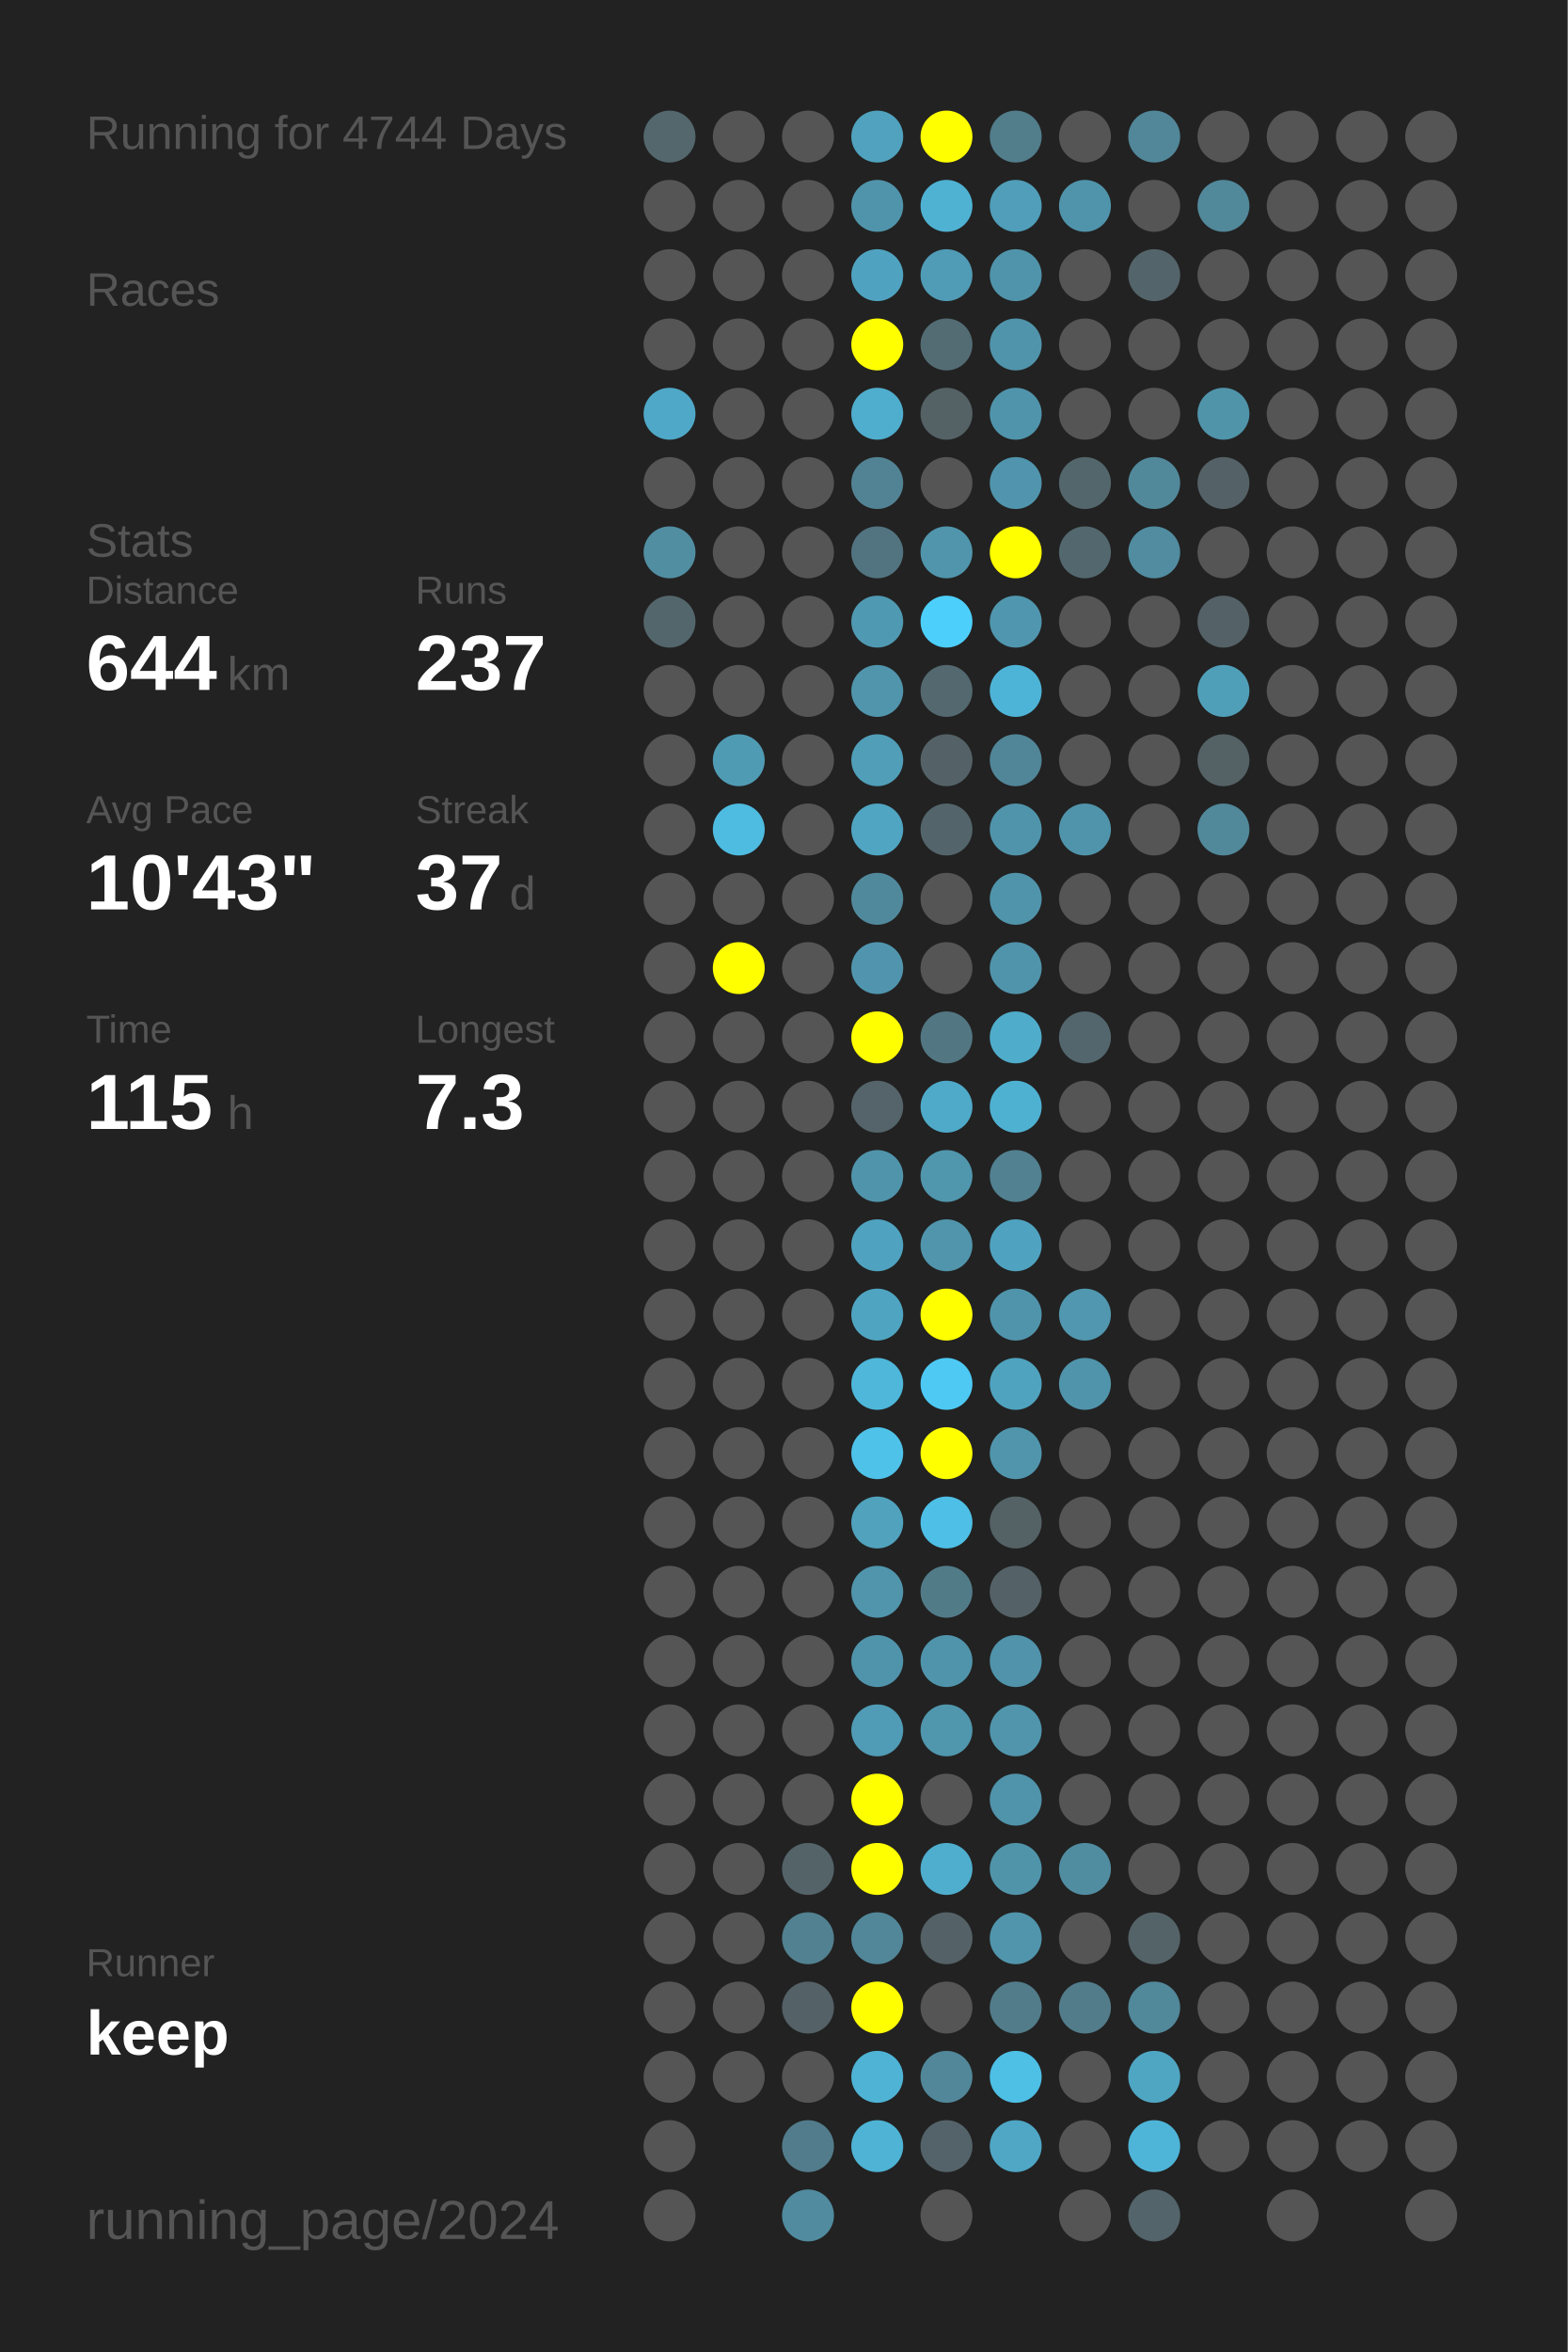
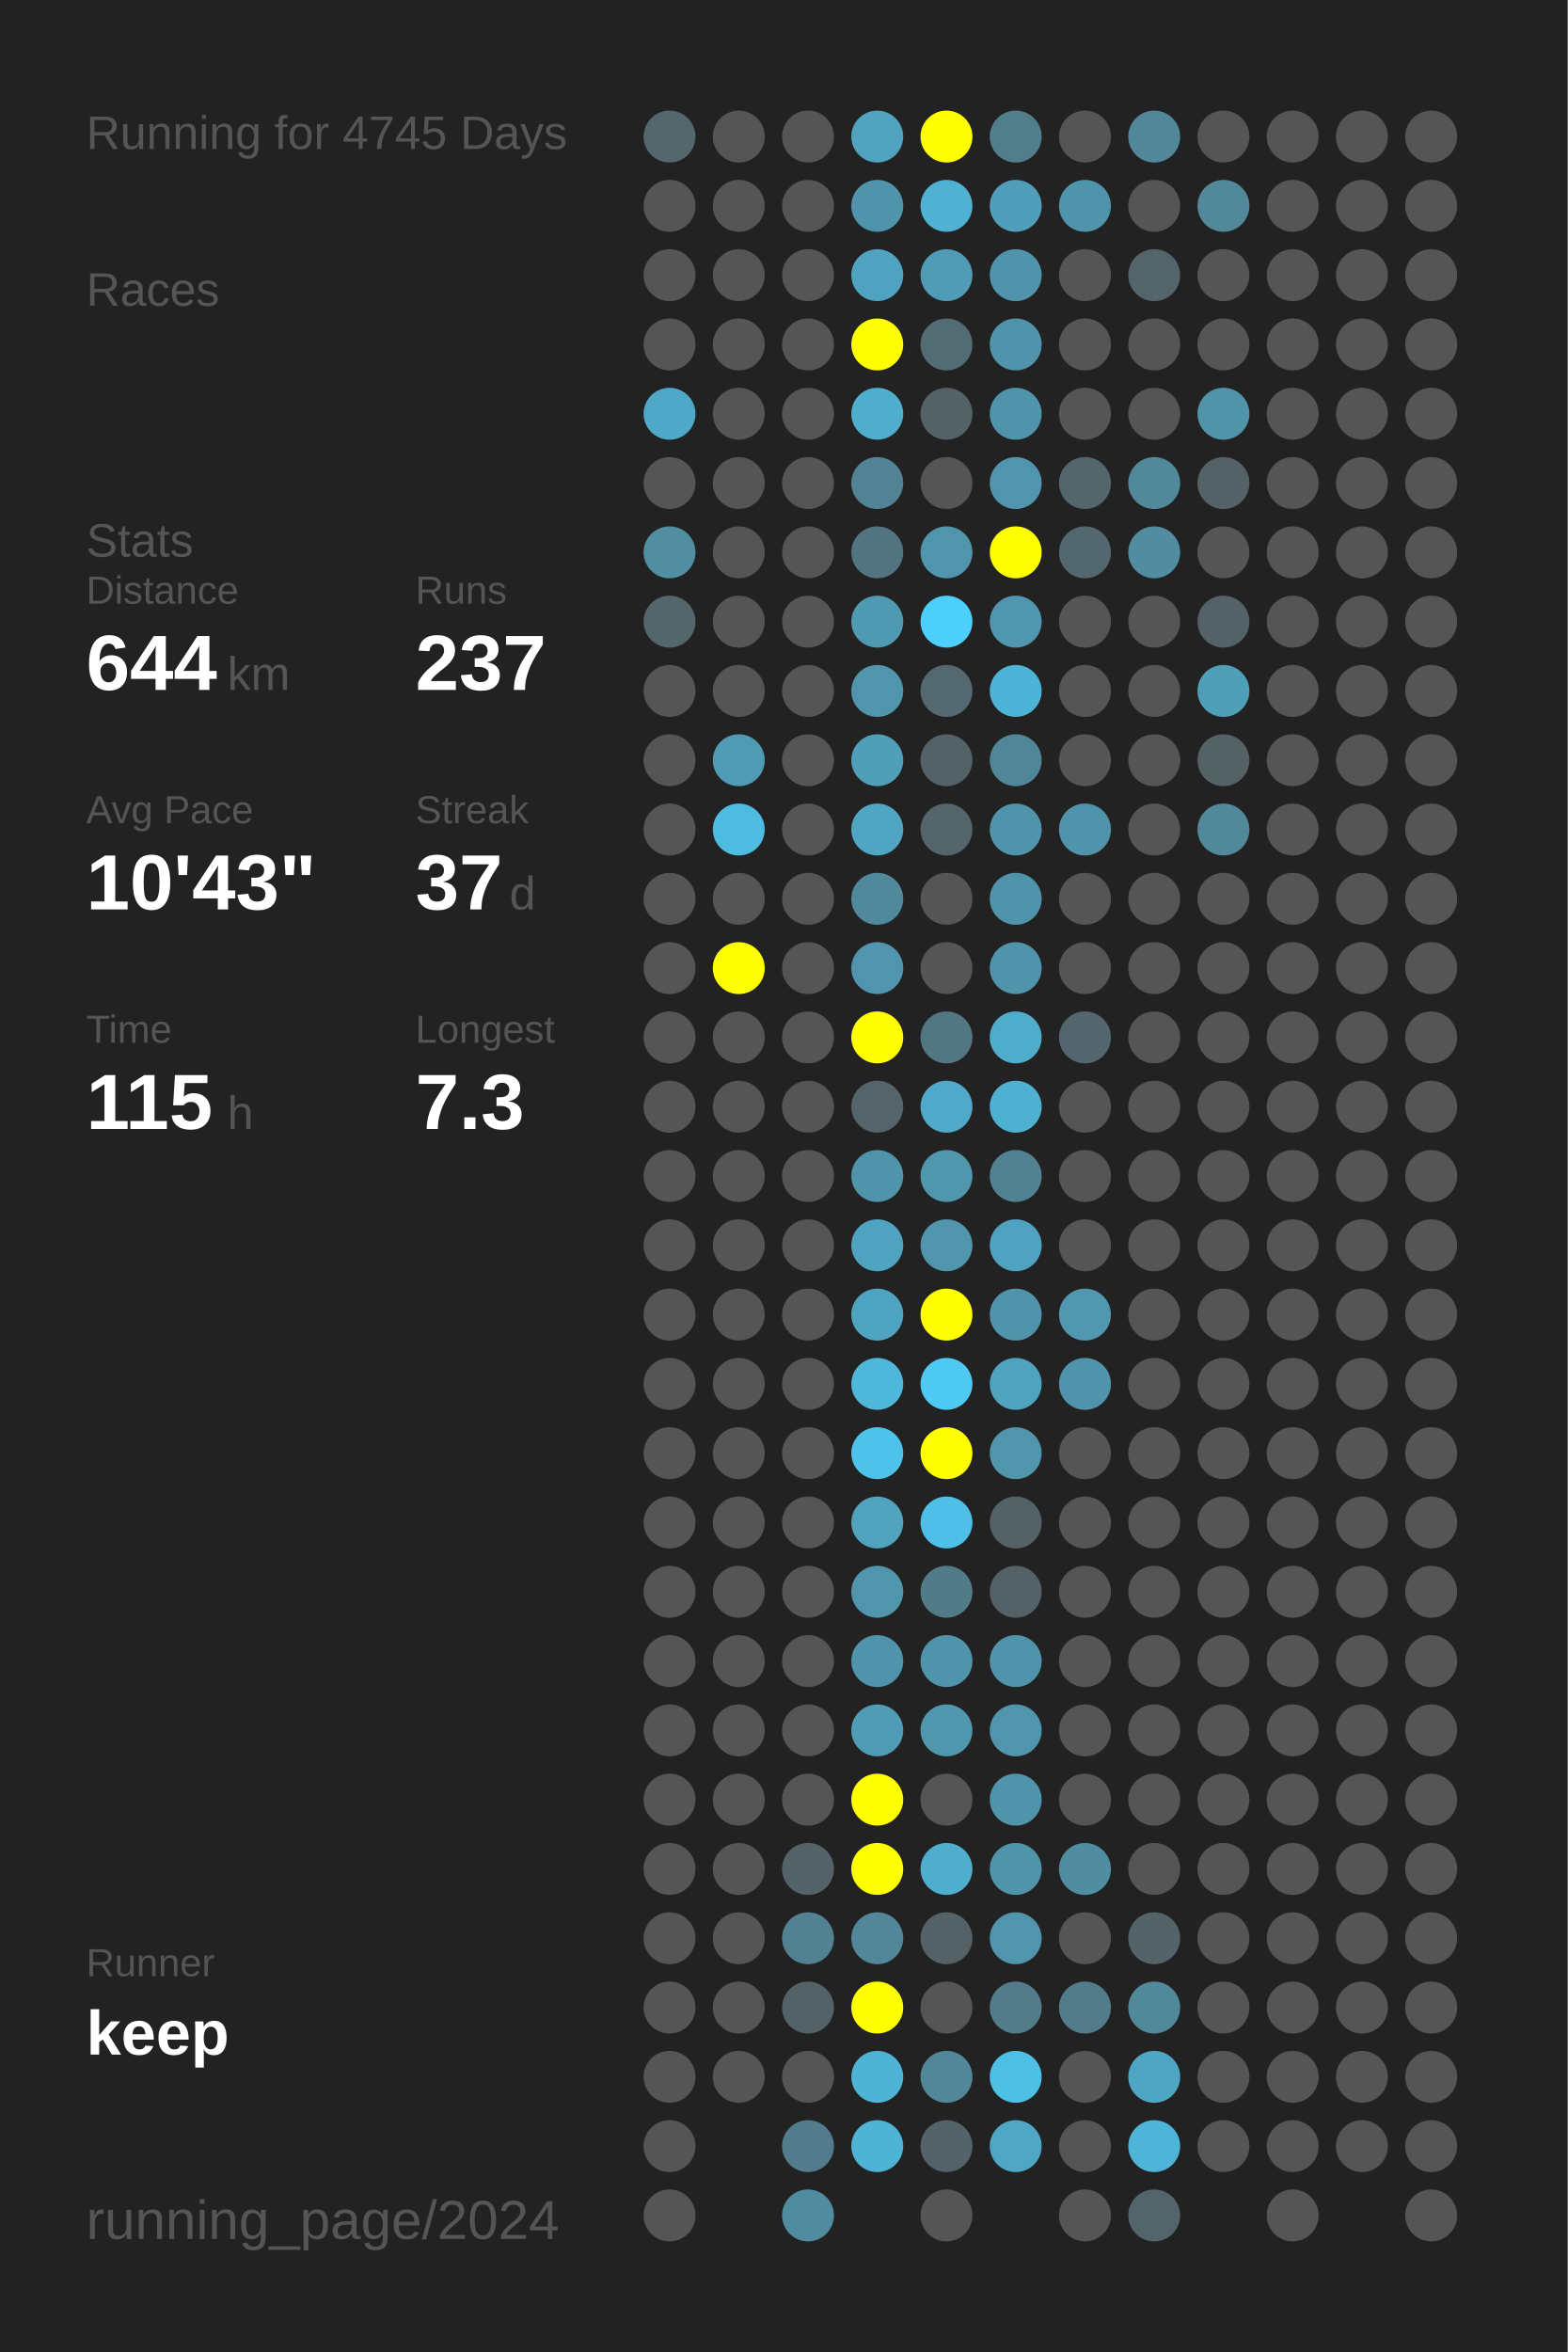
<svg xmlns="http://www.w3.org/2000/svg" baseProfile="full" height="300mm" version="1.1" viewBox="0,0,200,300" width="200mm">
  <defs />
  <rect fill="#222222" height="300" width="200" x="0" y="0" />
-   <text fill="#555555" style="font-size:6px; font-family:Arial;" x="11" y="19">Running for 4744 Days</text>
+   <text fill="#555555" style="font-size:6px; font-family:Arial;" x="11" y="19">Running for 4745 Days</text>
  <text fill="#555555" style="font-size:6px; font-family:Arial;" x="11" y="39">Races</text>
  <text fill="#555555" style="font-size:6px; font-family:Arial;" x="11" y="71">Stats</text>
  <text fill="#555555" style="font-size:5px; font-family:Arial;" x="11" y="77">Distance</text>
  <text fill="#FFFFFF" style="font-size:10px; font-family:Arial; font-weight:bold;" x="11" y="88">644</text>
  <text fill="#555555" style="font-size:6px; font-family:Arial;" x="29" y="88">km</text>
  <text fill="#555555" style="font-size:5px; font-family:Arial;" x="53" y="77">Runs</text>
  <text fill="#FFFFFF" style="font-size:10px; font-family:Arial; font-weight:bold;" x="53" y="88">237</text>
  <text fill="#555555" style="font-size:5px; font-family:Arial;" x="11" y="105">Avg Pace</text>
  <text fill="#FFFFFF" style="font-size:10px; font-family:Arial; font-weight:bold;" x="11" y="116">10'43"</text>
  <text fill="#555555" style="font-size:5px; font-family:Arial;" x="53" y="105">Streak</text>
  <text fill="#FFFFFF" style="font-size:10px; font-family:Arial; font-weight:bold;" x="53" y="116">37</text>
  <text fill="#555555" style="font-size:6px; font-family:Arial;" x="65" y="116">d</text>
  <text fill="#555555" style="font-size:5px; font-family:Arial;" x="11" y="133">Time</text>
  <text fill="#FFFFFF" style="font-size:10px; font-family:Arial; font-weight:bold;" x="11" y="144">115</text>
  <text fill="#555555" style="font-size:6px; font-family:Arial;" x="29" y="144">h</text>
  <text fill="#555555" style="font-size:5px; font-family:Arial;" x="53" y="133">Longest</text>
  <text fill="#FFFFFF" style="font-size:10px; font-family:Arial; font-weight:bold;" x="53" y="144">7.3</text>
  <text fill="#555555" style="font-size:5px; font-family:Arial;" x="11" y="252.065">Runner</text>
  <text fill="#FFFFFF" style="font-size:8px; font-family:Arial; font-weight:bold;" x="11" y="262.065">keep</text>
  <text fill="#555555" style="font-size:7px; font-family:Arial;" x="11" y="285.581">running_page/2024</text>
  <circle cx="85.417" cy="17.419" fill="#53676d" r="3.312" />
  <circle cx="85.417" cy="26.258" fill="#555555" r="3.312" />
  <circle cx="85.417" cy="35.097" fill="#555555" r="3.312" />
  <circle cx="85.417" cy="43.935" fill="#555555" r="3.312" />
  <circle cx="85.417" cy="52.774" fill="#4fa8c7" r="3.312" />
  <circle cx="85.417" cy="61.613" fill="#555555" r="3.312" />
  <circle cx="85.417" cy="70.452" fill="#518ea2" r="3.312" />
  <circle cx="85.417" cy="79.29" fill="#53666c" r="3.312" />
  <circle cx="85.417" cy="88.129" fill="#555555" r="3.312" />
  <circle cx="85.417" cy="96.968" fill="#555555" r="3.312" />
  <circle cx="85.417" cy="105.806" fill="#555555" r="3.312" />
  <circle cx="85.417" cy="114.645" fill="#555555" r="3.312" />
  <circle cx="85.417" cy="123.484" fill="#555555" r="3.312" />
  <circle cx="85.417" cy="132.323" fill="#555555" r="3.312" />
  <circle cx="85.417" cy="141.161" fill="#555555" r="3.312" />
  <circle cx="85.417" cy="150" fill="#555555" r="3.312" />
  <circle cx="85.417" cy="158.839" fill="#555555" r="3.312" />
  <circle cx="85.417" cy="167.677" fill="#555555" r="3.312" />
  <circle cx="85.417" cy="176.516" fill="#555555" r="3.312" />
  <circle cx="85.417" cy="185.355" fill="#555555" r="3.312" />
  <circle cx="85.417" cy="194.194" fill="#555555" r="3.312" />
  <circle cx="85.417" cy="203.032" fill="#555555" r="3.312" />
  <circle cx="85.417" cy="211.871" fill="#555555" r="3.312" />
  <circle cx="85.417" cy="220.71" fill="#555555" r="3.312" />
  <circle cx="85.417" cy="229.548" fill="#555555" r="3.312" />
  <circle cx="85.417" cy="238.387" fill="#555555" r="3.312" />
  <circle cx="85.417" cy="247.226" fill="#555555" r="3.312" />
  <circle cx="85.417" cy="256.065" fill="#555555" r="3.312" />
  <circle cx="85.417" cy="264.903" fill="#555555" r="3.312" />
  <circle cx="85.417" cy="273.742" fill="#555555" r="3.312" />
  <circle cx="85.417" cy="282.581" fill="#555555" r="3.312" />
  <circle cx="94.25" cy="17.419" fill="#555555" r="3.312" />
  <circle cx="94.25" cy="26.258" fill="#555555" r="3.312" />
  <circle cx="94.25" cy="35.097" fill="#555555" r="3.312" />
  <circle cx="94.25" cy="43.935" fill="#555555" r="3.312" />
  <circle cx="94.25" cy="52.774" fill="#555555" r="3.312" />
  <circle cx="94.25" cy="61.613" fill="#555555" r="3.312" />
  <circle cx="94.25" cy="70.452" fill="#555555" r="3.312" />
  <circle cx="94.25" cy="79.29" fill="#555555" r="3.312" />
  <circle cx="94.25" cy="88.129" fill="#555555" r="3.312" />
  <circle cx="94.25" cy="96.968" fill="#509bb4" r="3.312" />
  <circle cx="94.25" cy="105.806" fill="#4ebbe0" r="3.312" />
  <circle cx="94.25" cy="114.645" fill="#555555" r="3.312" />
  <circle cx="94.25" cy="123.484" fill="#FFFF00" r="3.312" />
  <circle cx="94.25" cy="132.323" fill="#555555" r="3.312" />
  <circle cx="94.25" cy="141.161" fill="#555555" r="3.312" />
  <circle cx="94.25" cy="150" fill="#555555" r="3.312" />
  <circle cx="94.25" cy="158.839" fill="#555555" r="3.312" />
  <circle cx="94.25" cy="167.677" fill="#555555" r="3.312" />
  <circle cx="94.25" cy="176.516" fill="#555555" r="3.312" />
  <circle cx="94.25" cy="185.355" fill="#555555" r="3.312" />
  <circle cx="94.25" cy="194.194" fill="#555555" r="3.312" />
  <circle cx="94.25" cy="203.032" fill="#555555" r="3.312" />
  <circle cx="94.25" cy="211.871" fill="#555555" r="3.312" />
  <circle cx="94.25" cy="220.71" fill="#555555" r="3.312" />
  <circle cx="94.25" cy="229.548" fill="#555555" r="3.312" />
  <circle cx="94.25" cy="238.387" fill="#555555" r="3.312" />
  <circle cx="94.25" cy="247.226" fill="#555555" r="3.312" />
  <circle cx="94.25" cy="256.065" fill="#555555" r="3.312" />
  <circle cx="94.25" cy="264.903" fill="#555555" r="3.312" />
  <circle cx="103.083" cy="17.419" fill="#555555" r="3.312" />
  <circle cx="103.083" cy="26.258" fill="#555555" r="3.312" />
  <circle cx="103.083" cy="35.097" fill="#555555" r="3.312" />
  <circle cx="103.083" cy="43.935" fill="#555555" r="3.312" />
  <circle cx="103.083" cy="52.774" fill="#555555" r="3.312" />
  <circle cx="103.083" cy="61.613" fill="#555555" r="3.312" />
  <circle cx="103.083" cy="70.452" fill="#555555" r="3.312" />
  <circle cx="103.083" cy="79.29" fill="#555555" r="3.312" />
  <circle cx="103.083" cy="88.129" fill="#555555" r="3.312" />
  <circle cx="103.083" cy="96.968" fill="#555555" r="3.312" />
  <circle cx="103.083" cy="105.806" fill="#555555" r="3.312" />
  <circle cx="103.083" cy="114.645" fill="#555555" r="3.312" />
  <circle cx="103.083" cy="123.484" fill="#555555" r="3.312" />
  <circle cx="103.083" cy="132.323" fill="#555555" r="3.312" />
  <circle cx="103.083" cy="141.161" fill="#555555" r="3.312" />
  <circle cx="103.083" cy="150" fill="#555555" r="3.312" />
  <circle cx="103.083" cy="158.839" fill="#555555" r="3.312" />
  <circle cx="103.083" cy="167.677" fill="#555555" r="3.312" />
  <circle cx="103.083" cy="176.516" fill="#555555" r="3.312" />
  <circle cx="103.083" cy="185.355" fill="#555555" r="3.312" />
  <circle cx="103.083" cy="194.194" fill="#555555" r="3.312" />
  <circle cx="103.083" cy="203.032" fill="#555555" r="3.312" />
  <circle cx="103.083" cy="211.871" fill="#555555" r="3.312" />
  <circle cx="103.083" cy="220.71" fill="#555555" r="3.312" />
  <circle cx="103.083" cy="229.548" fill="#555555" r="3.312" />
  <circle cx="103.083" cy="238.387" fill="#546368" r="3.312" />
  <circle cx="103.083" cy="247.226" fill="#528191" r="3.312" />
  <circle cx="103.083" cy="256.065" fill="#546166" r="3.312" />
  <circle cx="103.083" cy="264.903" fill="#555555" r="3.312" />
  <circle cx="103.083" cy="273.742" fill="#527c8b" r="3.312" />
  <circle cx="103.083" cy="282.581" fill="#518b9f" r="3.312" />
  <circle cx="111.917" cy="17.419" fill="#50a2be" r="3.312" />
  <circle cx="111.917" cy="26.258" fill="#5094ab" r="3.312" />
  <circle cx="111.917" cy="35.097" fill="#4fa3c0" r="3.312" />
  <circle cx="111.917" cy="43.935" fill="#FFFF00" r="3.312" />
  <circle cx="111.917" cy="52.774" fill="#4fadcd" r="3.312" />
  <circle cx="111.917" cy="61.613" fill="#528394" r="3.312" />
  <circle cx="111.917" cy="70.452" fill="#527480" r="3.312" />
  <circle cx="111.917" cy="79.29" fill="#5099b2" r="3.312" />
  <circle cx="111.917" cy="88.129" fill="#5095ac" r="3.312" />
  <circle cx="111.917" cy="96.968" fill="#509eb8" r="3.312" />
  <circle cx="111.917" cy="105.806" fill="#4fa5c2" r="3.312" />
  <circle cx="111.917" cy="114.645" fill="#51899c" r="3.312" />
  <circle cx="111.917" cy="123.484" fill="#5095ad" r="3.312" />
  <circle cx="111.917" cy="132.323" fill="#FFFF00" r="3.312" />
  <circle cx="111.917" cy="141.161" fill="#54646a" r="3.312" />
  <circle cx="111.917" cy="150" fill="#5094ab" r="3.312" />
  <circle cx="111.917" cy="158.839" fill="#4fa3c0" r="3.312" />
  <circle cx="111.917" cy="167.677" fill="#4fa5c1" r="3.312" />
  <circle cx="111.917" cy="176.516" fill="#4eb7da" r="3.312" />
  <circle cx="111.917" cy="185.355" fill="#4ec2e9" r="3.312" />
  <circle cx="111.917" cy="194.194" fill="#50a2bd" r="3.312" />
  <circle cx="111.917" cy="203.032" fill="#5095ac" r="3.312" />
  <circle cx="111.917" cy="211.871" fill="#5094ab" r="3.312" />
  <circle cx="111.917" cy="220.71" fill="#509bb5" r="3.312" />
  <circle cx="111.917" cy="229.548" fill="#FFFF00" r="3.312" />
  <circle cx="111.917" cy="238.387" fill="#FFFF00" r="3.312" />
  <circle cx="111.917" cy="247.226" fill="#518799" r="3.312" />
  <circle cx="111.917" cy="256.065" fill="#FFFF00" r="3.312" />
  <circle cx="111.917" cy="264.903" fill="#4eb3d5" r="3.312" />
  <circle cx="111.917" cy="273.742" fill="#4eb3d4" r="3.312" />
  <circle cx="120.75" cy="17.419" fill="#FFFF00" r="3.312" />
  <circle cx="120.75" cy="26.258" fill="#4fb2d3" r="3.312" />
  <circle cx="120.75" cy="35.097" fill="#509bb5" r="3.312" />
  <circle cx="120.75" cy="43.935" fill="#536c74" r="3.312" />
  <circle cx="120.75" cy="52.774" fill="#546266" r="3.312" />
  <circle cx="120.75" cy="61.613" fill="#555555" r="3.312" />
  <circle cx="120.75" cy="70.452" fill="#5095ac" r="3.312" />
  <circle cx="120.75" cy="79.29" fill="#4dcffb" r="3.312" />
  <circle cx="120.75" cy="88.129" fill="#53686f" r="3.312" />
  <circle cx="120.75" cy="96.968" fill="#546267" r="3.312" />
  <circle cx="120.75" cy="105.806" fill="#53656b" r="3.312" />
  <circle cx="120.75" cy="114.645" fill="#555555" r="3.312" />
  <circle cx="120.75" cy="123.484" fill="#555555" r="3.312" />
  <circle cx="120.75" cy="132.323" fill="#527682" r="3.312" />
  <circle cx="120.75" cy="141.161" fill="#4faac9" r="3.312" />
  <circle cx="120.75" cy="150" fill="#5096ad" r="3.312" />
  <circle cx="120.75" cy="158.839" fill="#5095ac" r="3.312" />
  <circle cx="120.75" cy="167.677" fill="#FFFF00" r="3.312" />
  <circle cx="120.75" cy="176.516" fill="#4dc9f4" r="3.312" />
  <circle cx="120.75" cy="185.355" fill="#FFFF00" r="3.312" />
  <circle cx="120.75" cy="194.194" fill="#4ebfe6" r="3.312" />
  <circle cx="120.75" cy="203.032" fill="#527b88" r="3.312" />
  <circle cx="120.75" cy="211.871" fill="#5094ab" r="3.312" />
  <circle cx="120.75" cy="220.71" fill="#5096ad" r="3.312" />
  <circle cx="120.75" cy="229.548" fill="#555555" r="3.312" />
  <circle cx="120.75" cy="238.387" fill="#4faece" r="3.312" />
  <circle cx="120.75" cy="247.226" fill="#546267" r="3.312" />
  <circle cx="120.75" cy="256.065" fill="#555555" r="3.312" />
  <circle cx="120.75" cy="264.903" fill="#518799" r="3.312" />
  <circle cx="120.75" cy="273.742" fill="#546369" r="3.312" />
  <circle cx="120.75" cy="282.581" fill="#555555" r="3.312" />
  <circle cx="129.583" cy="17.419" fill="#527d8b" r="3.312" />
  <circle cx="129.583" cy="26.258" fill="#509eb9" r="3.312" />
  <circle cx="129.583" cy="35.097" fill="#5094ab" r="3.312" />
  <circle cx="129.583" cy="43.935" fill="#5094ab" r="3.312" />
  <circle cx="129.583" cy="52.774" fill="#5094ab" r="3.312" />
  <circle cx="129.583" cy="61.613" fill="#5095ad" r="3.312" />
  <circle cx="129.583" cy="70.452" fill="#FFFF00" r="3.312" />
  <circle cx="129.583" cy="79.29" fill="#5096ae" r="3.312" />
  <circle cx="129.583" cy="88.129" fill="#4eb4d7" r="3.312" />
  <circle cx="129.583" cy="96.968" fill="#518698" r="3.312" />
  <circle cx="129.583" cy="105.806" fill="#5094ab" r="3.312" />
  <circle cx="129.583" cy="114.645" fill="#5094ab" r="3.312" />
  <circle cx="129.583" cy="123.484" fill="#5094ab" r="3.312" />
  <circle cx="129.583" cy="132.323" fill="#4faccb" r="3.312" />
  <circle cx="129.583" cy="141.161" fill="#4fb1d2" r="3.312" />
  <circle cx="129.583" cy="150" fill="#528191" r="3.312" />
  <circle cx="129.583" cy="158.839" fill="#4fa3c0" r="3.312" />
  <circle cx="129.583" cy="167.677" fill="#5094ab" r="3.312" />
  <circle cx="129.583" cy="176.516" fill="#4fa3bf" r="3.312" />
  <circle cx="129.583" cy="185.355" fill="#5095ac" r="3.312" />
  <circle cx="129.583" cy="194.194" fill="#546266" r="3.312" />
  <circle cx="129.583" cy="203.032" fill="#546267" r="3.312" />
  <circle cx="129.583" cy="211.871" fill="#5093aa" r="3.312" />
  <circle cx="129.583" cy="220.71" fill="#5095ac" r="3.312" />
  <circle cx="129.583" cy="229.548" fill="#5094ab" r="3.312" />
  <circle cx="129.583" cy="238.387" fill="#5094aa" r="3.312" />
  <circle cx="129.583" cy="247.226" fill="#5095ac" r="3.312" />
  <circle cx="129.583" cy="256.065" fill="#527c8a" r="3.312" />
  <circle cx="129.583" cy="264.903" fill="#4ebfe5" r="3.312" />
  <circle cx="129.583" cy="273.742" fill="#4fa7c5" r="3.312" />
  <circle cx="138.417" cy="17.419" fill="#555555" r="3.312" />
  <circle cx="138.417" cy="26.258" fill="#5094ab" r="3.312" />
  <circle cx="138.417" cy="35.097" fill="#555555" r="3.312" />
  <circle cx="138.417" cy="43.935" fill="#555555" r="3.312" />
  <circle cx="138.417" cy="52.774" fill="#555555" r="3.312" />
  <circle cx="138.417" cy="61.613" fill="#53666c" r="3.312" />
  <circle cx="138.417" cy="70.452" fill="#53676e" r="3.312" />
  <circle cx="138.417" cy="79.29" fill="#555555" r="3.312" />
  <circle cx="138.417" cy="88.129" fill="#555555" r="3.312" />
  <circle cx="138.417" cy="96.968" fill="#555555" r="3.312" />
  <circle cx="138.417" cy="105.806" fill="#5094ab" r="3.312" />
  <circle cx="138.417" cy="114.645" fill="#555555" r="3.312" />
  <circle cx="138.417" cy="123.484" fill="#555555" r="3.312" />
  <circle cx="138.417" cy="132.323" fill="#53666d" r="3.312" />
  <circle cx="138.417" cy="141.161" fill="#555555" r="3.312" />
  <circle cx="138.417" cy="150" fill="#555555" r="3.312" />
  <circle cx="138.417" cy="158.839" fill="#555555" r="3.312" />
  <circle cx="138.417" cy="167.677" fill="#5097af" r="3.312" />
  <circle cx="138.417" cy="176.516" fill="#5094ab" r="3.312" />
  <circle cx="138.417" cy="185.355" fill="#555555" r="3.312" />
  <circle cx="138.417" cy="194.194" fill="#555555" r="3.312" />
  <circle cx="138.417" cy="203.032" fill="#555555" r="3.312" />
  <circle cx="138.417" cy="211.871" fill="#555555" r="3.312" />
  <circle cx="138.417" cy="220.71" fill="#555555" r="3.312" />
  <circle cx="138.417" cy="229.548" fill="#555555" r="3.312" />
  <circle cx="138.417" cy="238.387" fill="#518da1" r="3.312" />
  <circle cx="138.417" cy="247.226" fill="#555555" r="3.312" />
  <circle cx="138.417" cy="256.065" fill="#527c8a" r="3.312" />
  <circle cx="138.417" cy="264.903" fill="#555555" r="3.312" />
  <circle cx="138.417" cy="273.742" fill="#555555" r="3.312" />
  <circle cx="138.417" cy="282.581" fill="#555555" r="3.312" />
  <circle cx="147.25" cy="17.419" fill="#518799" r="3.312" />
  <circle cx="147.25" cy="26.258" fill="#555555" r="3.312" />
  <circle cx="147.25" cy="35.097" fill="#53646a" r="3.312" />
  <circle cx="147.25" cy="43.935" fill="#555555" r="3.312" />
  <circle cx="147.25" cy="52.774" fill="#555555" r="3.312" />
  <circle cx="147.25" cy="61.613" fill="#51899b" r="3.312" />
  <circle cx="147.25" cy="70.452" fill="#518ca0" r="3.312" />
  <circle cx="147.25" cy="79.29" fill="#555555" r="3.312" />
  <circle cx="147.25" cy="88.129" fill="#555555" r="3.312" />
  <circle cx="147.25" cy="96.968" fill="#555555" r="3.312" />
  <circle cx="147.25" cy="105.806" fill="#555555" r="3.312" />
  <circle cx="147.25" cy="114.645" fill="#555555" r="3.312" />
  <circle cx="147.25" cy="123.484" fill="#555555" r="3.312" />
  <circle cx="147.25" cy="132.323" fill="#555555" r="3.312" />
  <circle cx="147.25" cy="141.161" fill="#555555" r="3.312" />
  <circle cx="147.25" cy="150" fill="#555555" r="3.312" />
  <circle cx="147.25" cy="158.839" fill="#555555" r="3.312" />
  <circle cx="147.25" cy="167.677" fill="#555555" r="3.312" />
  <circle cx="147.25" cy="176.516" fill="#555555" r="3.312" />
  <circle cx="147.25" cy="185.355" fill="#555555" r="3.312" />
  <circle cx="147.25" cy="194.194" fill="#555555" r="3.312" />
  <circle cx="147.25" cy="203.032" fill="#555555" r="3.312" />
  <circle cx="147.25" cy="211.871" fill="#555555" r="3.312" />
  <circle cx="147.25" cy="220.71" fill="#555555" r="3.312" />
  <circle cx="147.25" cy="229.548" fill="#555555" r="3.312" />
  <circle cx="147.25" cy="238.387" fill="#555555" r="3.312" />
  <circle cx="147.25" cy="247.226" fill="#546368" r="3.312" />
  <circle cx="147.25" cy="256.065" fill="#51889a" r="3.312" />
  <circle cx="147.25" cy="264.903" fill="#4fa6c3" r="3.312" />
  <circle cx="147.25" cy="273.742" fill="#4eb5d8" r="3.312" />
  <circle cx="147.25" cy="282.581" fill="#53646a" r="3.312" />
  <circle cx="156.083" cy="17.419" fill="#555555" r="3.312" />
  <circle cx="156.083" cy="26.258" fill="#51889a" r="3.312" />
  <circle cx="156.083" cy="35.097" fill="#555555" r="3.312" />
  <circle cx="156.083" cy="43.935" fill="#555555" r="3.312" />
  <circle cx="156.083" cy="52.774" fill="#5094aa" r="3.312" />
  <circle cx="156.083" cy="61.613" fill="#546166" r="3.312" />
  <circle cx="156.083" cy="70.452" fill="#555555" r="3.312" />
  <circle cx="156.083" cy="79.29" fill="#546267" r="3.312" />
  <circle cx="156.083" cy="88.129" fill="#509fb9" r="3.312" />
  <circle cx="156.083" cy="96.968" fill="#546266" r="3.312" />
  <circle cx="156.083" cy="105.806" fill="#51889a" r="3.312" />
  <circle cx="156.083" cy="114.645" fill="#555555" r="3.312" />
  <circle cx="156.083" cy="123.484" fill="#555555" r="3.312" />
  <circle cx="156.083" cy="132.323" fill="#555555" r="3.312" />
  <circle cx="156.083" cy="141.161" fill="#555555" r="3.312" />
  <circle cx="156.083" cy="150" fill="#555555" r="3.312" />
  <circle cx="156.083" cy="158.839" fill="#555555" r="3.312" />
  <circle cx="156.083" cy="167.677" fill="#555555" r="3.312" />
  <circle cx="156.083" cy="176.516" fill="#555555" r="3.312" />
  <circle cx="156.083" cy="185.355" fill="#555555" r="3.312" />
  <circle cx="156.083" cy="194.194" fill="#555555" r="3.312" />
  <circle cx="156.083" cy="203.032" fill="#555555" r="3.312" />
  <circle cx="156.083" cy="211.871" fill="#555555" r="3.312" />
  <circle cx="156.083" cy="220.71" fill="#555555" r="3.312" />
  <circle cx="156.083" cy="229.548" fill="#555555" r="3.312" />
  <circle cx="156.083" cy="238.387" fill="#555555" r="3.312" />
  <circle cx="156.083" cy="247.226" fill="#555555" r="3.312" />
  <circle cx="156.083" cy="256.065" fill="#555555" r="3.312" />
  <circle cx="156.083" cy="264.903" fill="#555555" r="3.312" />
  <circle cx="156.083" cy="273.742" fill="#555555" r="3.312" />
  <circle cx="164.917" cy="17.419" fill="#555555" r="3.312" />
  <circle cx="164.917" cy="26.258" fill="#555555" r="3.312" />
  <circle cx="164.917" cy="35.097" fill="#555555" r="3.312" />
  <circle cx="164.917" cy="43.935" fill="#555555" r="3.312" />
  <circle cx="164.917" cy="52.774" fill="#555555" r="3.312" />
  <circle cx="164.917" cy="61.613" fill="#555555" r="3.312" />
  <circle cx="164.917" cy="70.452" fill="#555555" r="3.312" />
  <circle cx="164.917" cy="79.29" fill="#555555" r="3.312" />
  <circle cx="164.917" cy="88.129" fill="#555555" r="3.312" />
  <circle cx="164.917" cy="96.968" fill="#555555" r="3.312" />
  <circle cx="164.917" cy="105.806" fill="#555555" r="3.312" />
  <circle cx="164.917" cy="114.645" fill="#555555" r="3.312" />
  <circle cx="164.917" cy="123.484" fill="#555555" r="3.312" />
  <circle cx="164.917" cy="132.323" fill="#555555" r="3.312" />
  <circle cx="164.917" cy="141.161" fill="#555555" r="3.312" />
  <circle cx="164.917" cy="150" fill="#555555" r="3.312" />
  <circle cx="164.917" cy="158.839" fill="#555555" r="3.312" />
  <circle cx="164.917" cy="167.677" fill="#555555" r="3.312" />
  <circle cx="164.917" cy="176.516" fill="#555555" r="3.312" />
  <circle cx="164.917" cy="185.355" fill="#555555" r="3.312" />
  <circle cx="164.917" cy="194.194" fill="#555555" r="3.312" />
  <circle cx="164.917" cy="203.032" fill="#555555" r="3.312" />
  <circle cx="164.917" cy="211.871" fill="#555555" r="3.312" />
  <circle cx="164.917" cy="220.71" fill="#555555" r="3.312" />
  <circle cx="164.917" cy="229.548" fill="#555555" r="3.312" />
  <circle cx="164.917" cy="238.387" fill="#555555" r="3.312" />
  <circle cx="164.917" cy="247.226" fill="#555555" r="3.312" />
  <circle cx="164.917" cy="256.065" fill="#555555" r="3.312" />
  <circle cx="164.917" cy="264.903" fill="#555555" r="3.312" />
  <circle cx="164.917" cy="273.742" fill="#555555" r="3.312" />
  <circle cx="164.917" cy="282.581" fill="#555555" r="3.312" />
  <circle cx="173.75" cy="17.419" fill="#555555" r="3.312" />
  <circle cx="173.75" cy="26.258" fill="#555555" r="3.312" />
  <circle cx="173.75" cy="35.097" fill="#555555" r="3.312" />
  <circle cx="173.75" cy="43.935" fill="#555555" r="3.312" />
  <circle cx="173.75" cy="52.774" fill="#555555" r="3.312" />
  <circle cx="173.75" cy="61.613" fill="#555555" r="3.312" />
  <circle cx="173.75" cy="70.452" fill="#555555" r="3.312" />
  <circle cx="173.75" cy="79.29" fill="#555555" r="3.312" />
  <circle cx="173.75" cy="88.129" fill="#555555" r="3.312" />
  <circle cx="173.75" cy="96.968" fill="#555555" r="3.312" />
  <circle cx="173.75" cy="105.806" fill="#555555" r="3.312" />
  <circle cx="173.75" cy="114.645" fill="#555555" r="3.312" />
  <circle cx="173.75" cy="123.484" fill="#555555" r="3.312" />
  <circle cx="173.75" cy="132.323" fill="#555555" r="3.312" />
  <circle cx="173.75" cy="141.161" fill="#555555" r="3.312" />
  <circle cx="173.75" cy="150" fill="#555555" r="3.312" />
  <circle cx="173.75" cy="158.839" fill="#555555" r="3.312" />
  <circle cx="173.75" cy="167.677" fill="#555555" r="3.312" />
  <circle cx="173.75" cy="176.516" fill="#555555" r="3.312" />
  <circle cx="173.75" cy="185.355" fill="#555555" r="3.312" />
  <circle cx="173.75" cy="194.194" fill="#555555" r="3.312" />
  <circle cx="173.75" cy="203.032" fill="#555555" r="3.312" />
  <circle cx="173.75" cy="211.871" fill="#555555" r="3.312" />
  <circle cx="173.75" cy="220.71" fill="#555555" r="3.312" />
  <circle cx="173.75" cy="229.548" fill="#555555" r="3.312" />
  <circle cx="173.75" cy="238.387" fill="#555555" r="3.312" />
  <circle cx="173.75" cy="247.226" fill="#555555" r="3.312" />
  <circle cx="173.75" cy="256.065" fill="#555555" r="3.312" />
  <circle cx="173.75" cy="264.903" fill="#555555" r="3.312" />
  <circle cx="173.75" cy="273.742" fill="#555555" r="3.312" />
  <circle cx="182.583" cy="17.419" fill="#555555" r="3.312" />
  <circle cx="182.583" cy="26.258" fill="#555555" r="3.312" />
  <circle cx="182.583" cy="35.097" fill="#555555" r="3.312" />
  <circle cx="182.583" cy="43.935" fill="#555555" r="3.312" />
  <circle cx="182.583" cy="52.774" fill="#555555" r="3.312" />
  <circle cx="182.583" cy="61.613" fill="#555555" r="3.312" />
  <circle cx="182.583" cy="70.452" fill="#555555" r="3.312" />
  <circle cx="182.583" cy="79.29" fill="#555555" r="3.312" />
  <circle cx="182.583" cy="88.129" fill="#555555" r="3.312" />
  <circle cx="182.583" cy="96.968" fill="#555555" r="3.312" />
  <circle cx="182.583" cy="105.806" fill="#555555" r="3.312" />
  <circle cx="182.583" cy="114.645" fill="#555555" r="3.312" />
  <circle cx="182.583" cy="123.484" fill="#555555" r="3.312" />
  <circle cx="182.583" cy="132.323" fill="#555555" r="3.312" />
  <circle cx="182.583" cy="141.161" fill="#555555" r="3.312" />
  <circle cx="182.583" cy="150" fill="#555555" r="3.312" />
  <circle cx="182.583" cy="158.839" fill="#555555" r="3.312" />
  <circle cx="182.583" cy="167.677" fill="#555555" r="3.312" />
  <circle cx="182.583" cy="176.516" fill="#555555" r="3.312" />
  <circle cx="182.583" cy="185.355" fill="#555555" r="3.312" />
  <circle cx="182.583" cy="194.194" fill="#555555" r="3.312" />
  <circle cx="182.583" cy="203.032" fill="#555555" r="3.312" />
  <circle cx="182.583" cy="211.871" fill="#555555" r="3.312" />
  <circle cx="182.583" cy="220.71" fill="#555555" r="3.312" />
  <circle cx="182.583" cy="229.548" fill="#555555" r="3.312" />
  <circle cx="182.583" cy="238.387" fill="#555555" r="3.312" />
  <circle cx="182.583" cy="247.226" fill="#555555" r="3.312" />
  <circle cx="182.583" cy="256.065" fill="#555555" r="3.312" />
  <circle cx="182.583" cy="264.903" fill="#555555" r="3.312" />
  <circle cx="182.583" cy="273.742" fill="#555555" r="3.312" />
  <circle cx="182.583" cy="282.581" fill="#555555" r="3.312" />
</svg>
